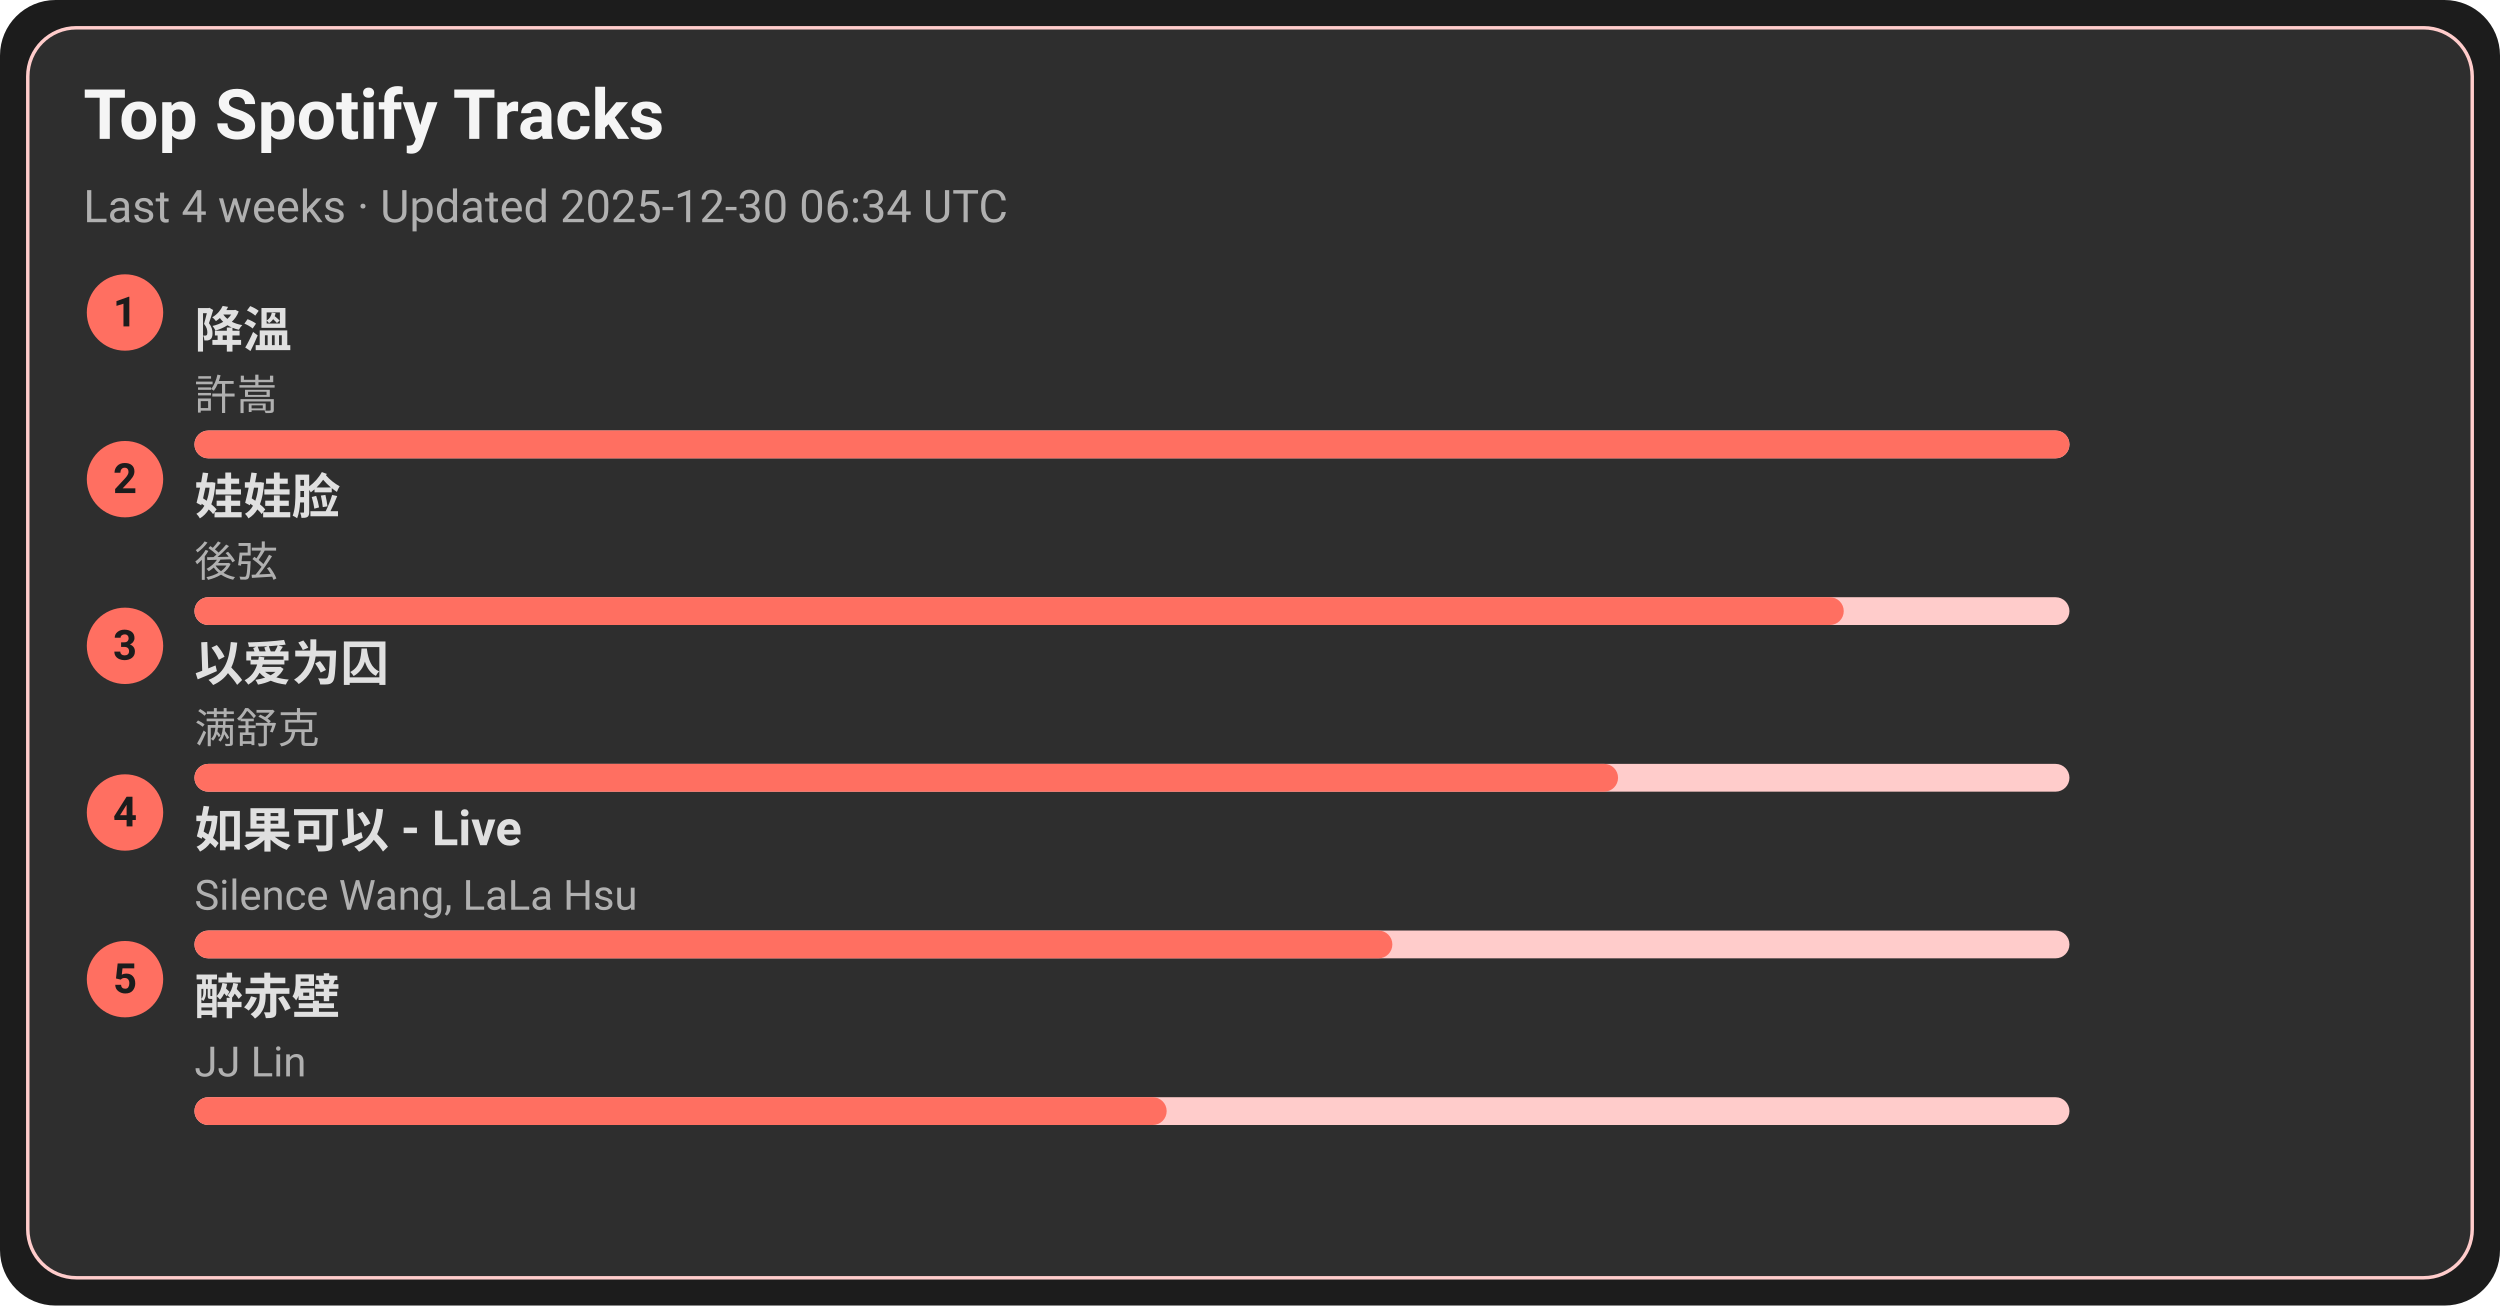
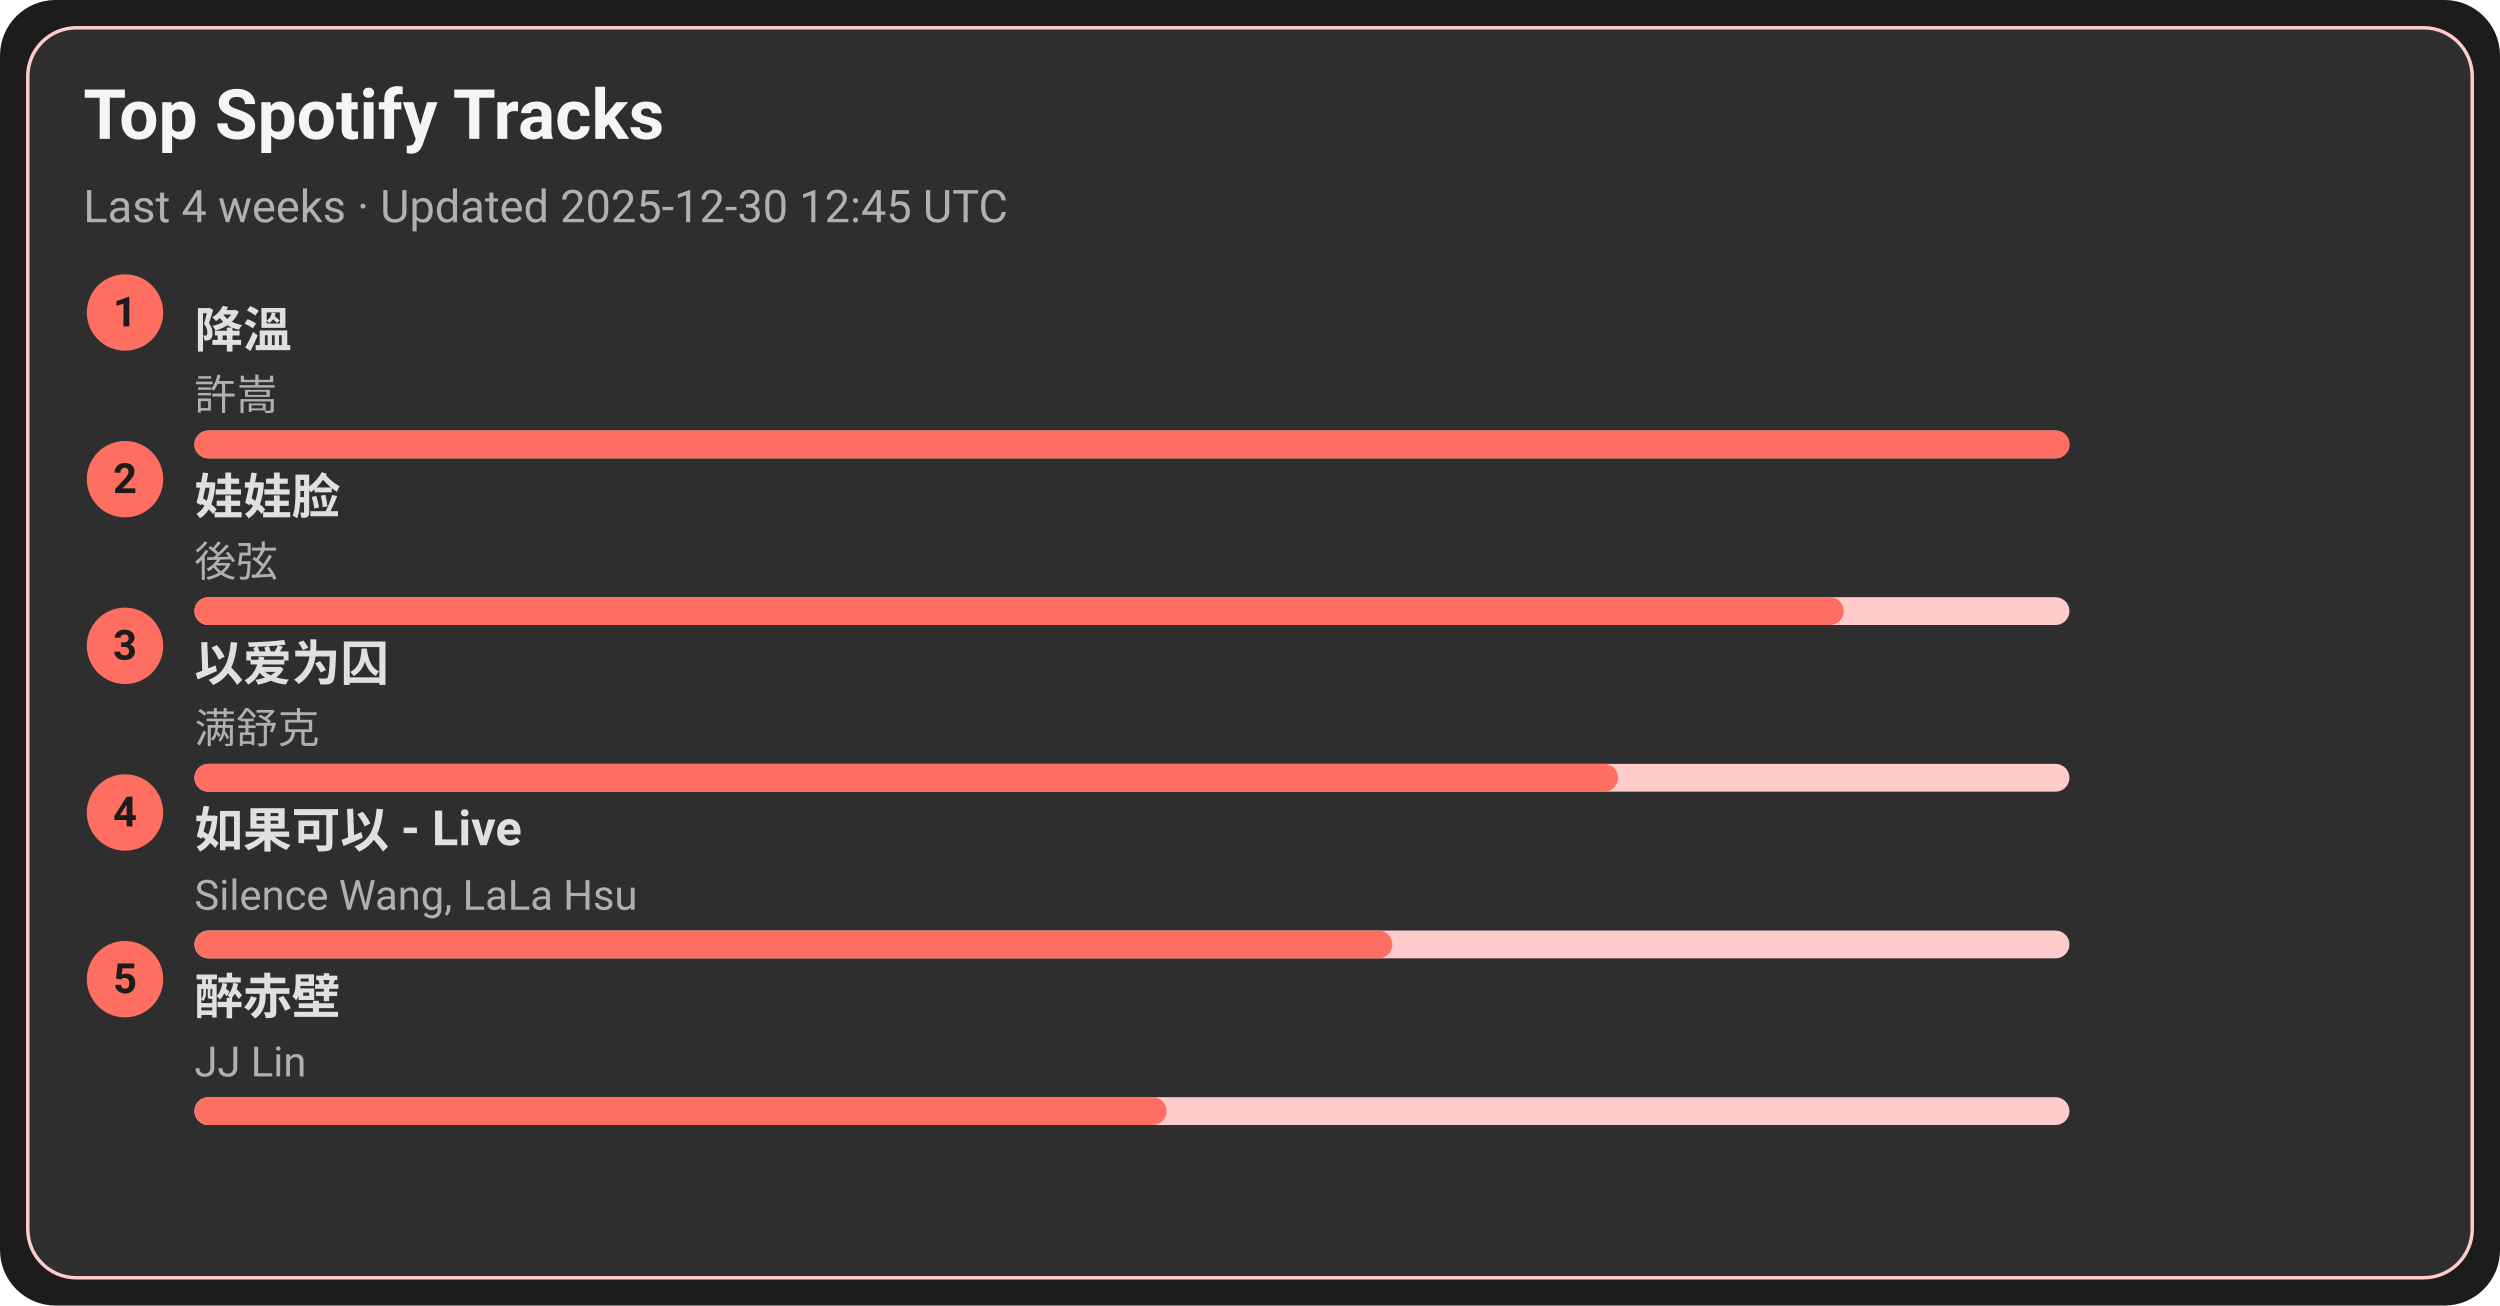
<svg xmlns="http://www.w3.org/2000/svg" width="720" height="376" viewBox="0 0 720 376">
  <style>text{font-family:-apple-system,BlinkMacSystemFont,Segoe UI,Roboto,Ubuntu,Helvetica Neue,Arial,Noto Sans,sans-serif}</style>
  <rect width="720" height="376" rx="16" fill="#1c1c1c" />
  <rect x="8" y="8" width="704" height="360" rx="14" fill="#2e2e2e" stroke="#ffcccb" />
  <text x="24" y="40" font-size="20" fill="#f5f5f5" font-weight="600">Top Spotify Tracks</text>
-   <text x="24" y="64" font-size="13" fill="#b0b0b0">Last 4 weeks · Updated 2025-12-30 06:34 UTC</text>
+   <text x="24" y="64" font-size="13" fill="#b0b0b0">Last 4 weeks · Updated 2025-12-30 12:45 UTC</text>
  <circle cx="36" cy="90" r="11" fill="#ff6f61" />
  <text x="36" y="94" text-anchor="middle" font-size="12" fill="#1c1c1c" font-weight="700">1</text>
  <a href="https://open.spotify.com/track/2q9uhrOfyOnBa3oWR1PfYT" target="_blank" rel="noopener noreferrer">
    <text x="56" y="100" font-size="14" fill="#e0e0e0" font-weight="600">降溫</text>
  </a>
  <text x="56" y="118" font-size="12" fill="#b0b0b0">許嵩</text>
  <rect x="56" y="124" width="540" height="8" rx="4" fill="#ffcccb" />
  <rect x="56" y="124" width="540" height="8" rx="4" fill="#ff6f61" />
  <circle cx="36" cy="138" r="11" fill="#ff6f61" />
  <text x="36" y="142" text-anchor="middle" font-size="12" fill="#1c1c1c" font-weight="700">2</text>
  <a href="https://open.spotify.com/track/08ouEICweFmqfgPJnRIQkE" target="_blank" rel="noopener noreferrer">
    <text x="56" y="148" font-size="14" fill="#e0e0e0" font-weight="600">娃娃脸</text>
  </a>
  <text x="56" y="166" font-size="12" fill="#b0b0b0">後弦</text>
  <rect x="56" y="172" width="540" height="8" rx="4" fill="#ffcccb" />
  <rect x="56" y="172" width="475" height="8" rx="4" fill="#ff6f61" />
  <circle cx="36" cy="186" r="11" fill="#ff6f61" />
  <text x="36" y="190" text-anchor="middle" font-size="12" fill="#1c1c1c" font-weight="700">3</text>
  <a href="https://open.spotify.com/track/0RW2LEfGQK5BaIho6sSLqf" target="_blank" rel="noopener noreferrer">
    <text x="56" y="196" font-size="14" fill="#e0e0e0" font-weight="600">以爱为囚</text>
  </a>
  <text x="56" y="214" font-size="12" fill="#b0b0b0">满舒克</text>
  <rect x="56" y="220" width="540" height="8" rx="4" fill="#ffcccb" />
  <rect x="56" y="220" width="410" height="8" rx="4" fill="#ff6f61" />
  <circle cx="36" cy="234" r="11" fill="#ff6f61" />
  <text x="36" y="238" text-anchor="middle" font-size="12" fill="#1c1c1c" font-weight="700">4</text>
  <a href="https://open.spotify.com/track/6IF65dJzfmPcX7jwDegwoo" target="_blank" rel="noopener noreferrer">
    <text x="56" y="244" font-size="14" fill="#e0e0e0" font-weight="600">如果可以 - Live</text>
  </a>
  <text x="56" y="262" font-size="12" fill="#b0b0b0">Silence Wang, LaLa Hsu</text>
  <rect x="56" y="268" width="540" height="8" rx="4" fill="#ffcccb" />
  <rect x="56" y="268" width="345" height="8" rx="4" fill="#ff6f61" />
  <circle cx="36" cy="282" r="11" fill="#ff6f61" />
  <text x="36" y="286" text-anchor="middle" font-size="12" fill="#1c1c1c" font-weight="700">5</text>
  <a href="https://open.spotify.com/track/69lAYqbyHL1A0gctdLd9WV" target="_blank" rel="noopener noreferrer">
    <text x="56" y="292" font-size="14" fill="#e0e0e0" font-weight="600">醉赤壁</text>
  </a>
  <text x="56" y="310" font-size="12" fill="#b0b0b0">JJ Lin</text>
  <rect x="56" y="316" width="540" height="8" rx="4" fill="#ffcccb" />
  <rect x="56" y="316" width="280" height="8" rx="4" fill="#ff6f61" />
</svg>
